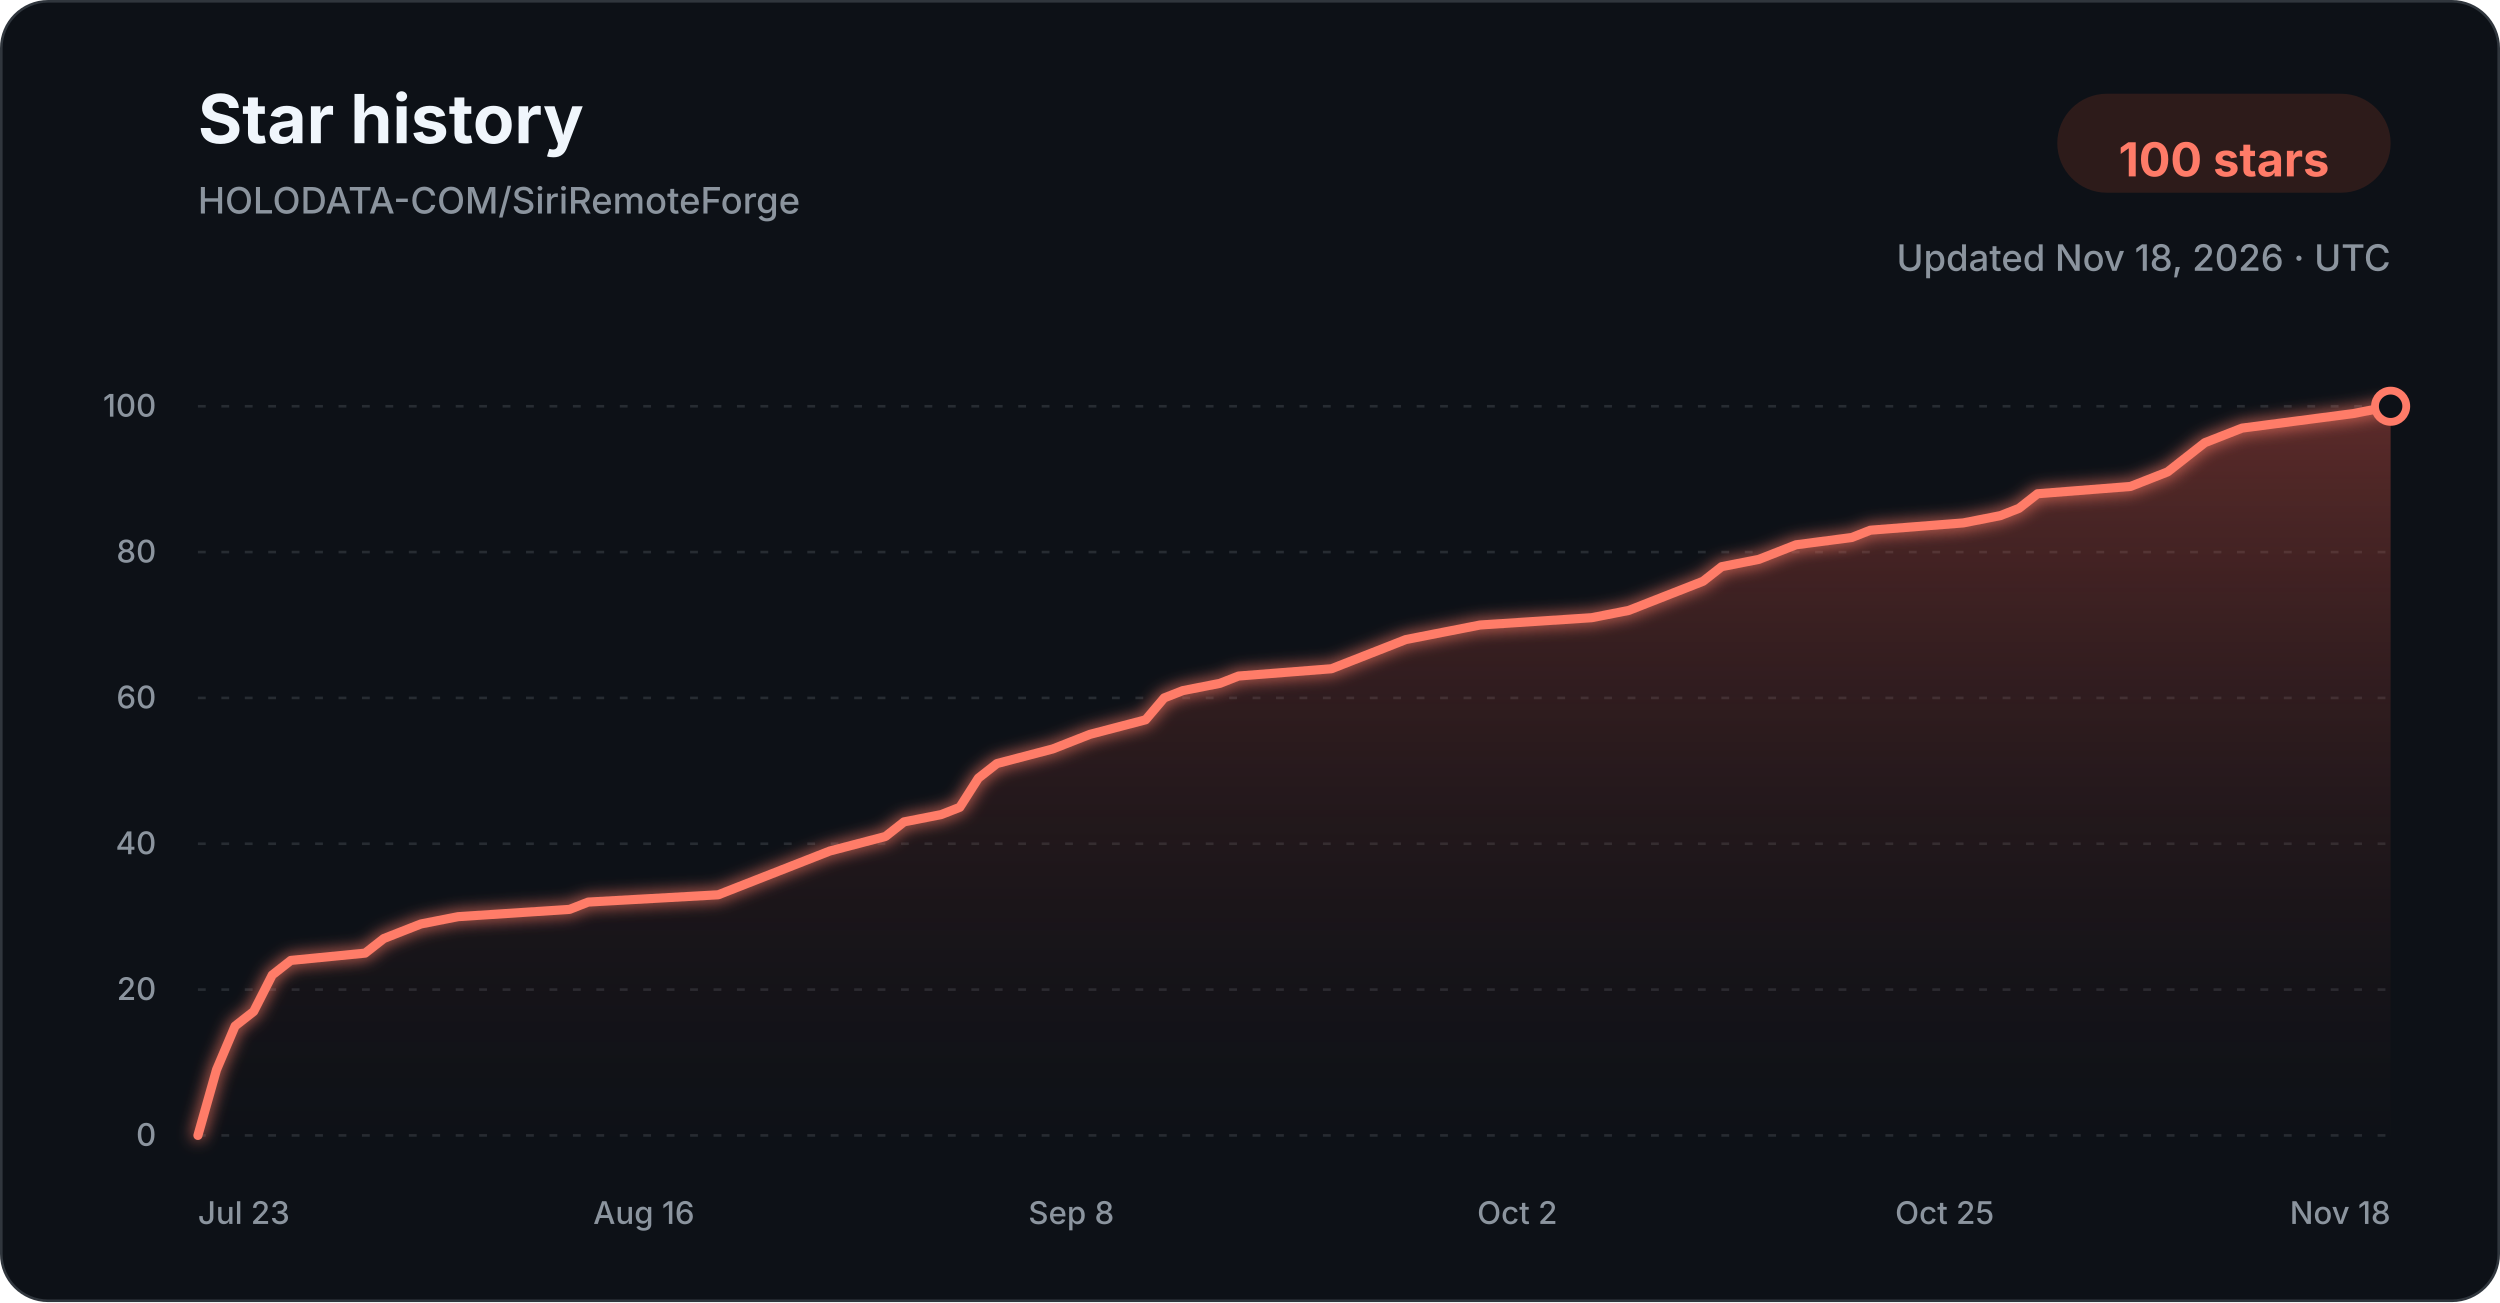
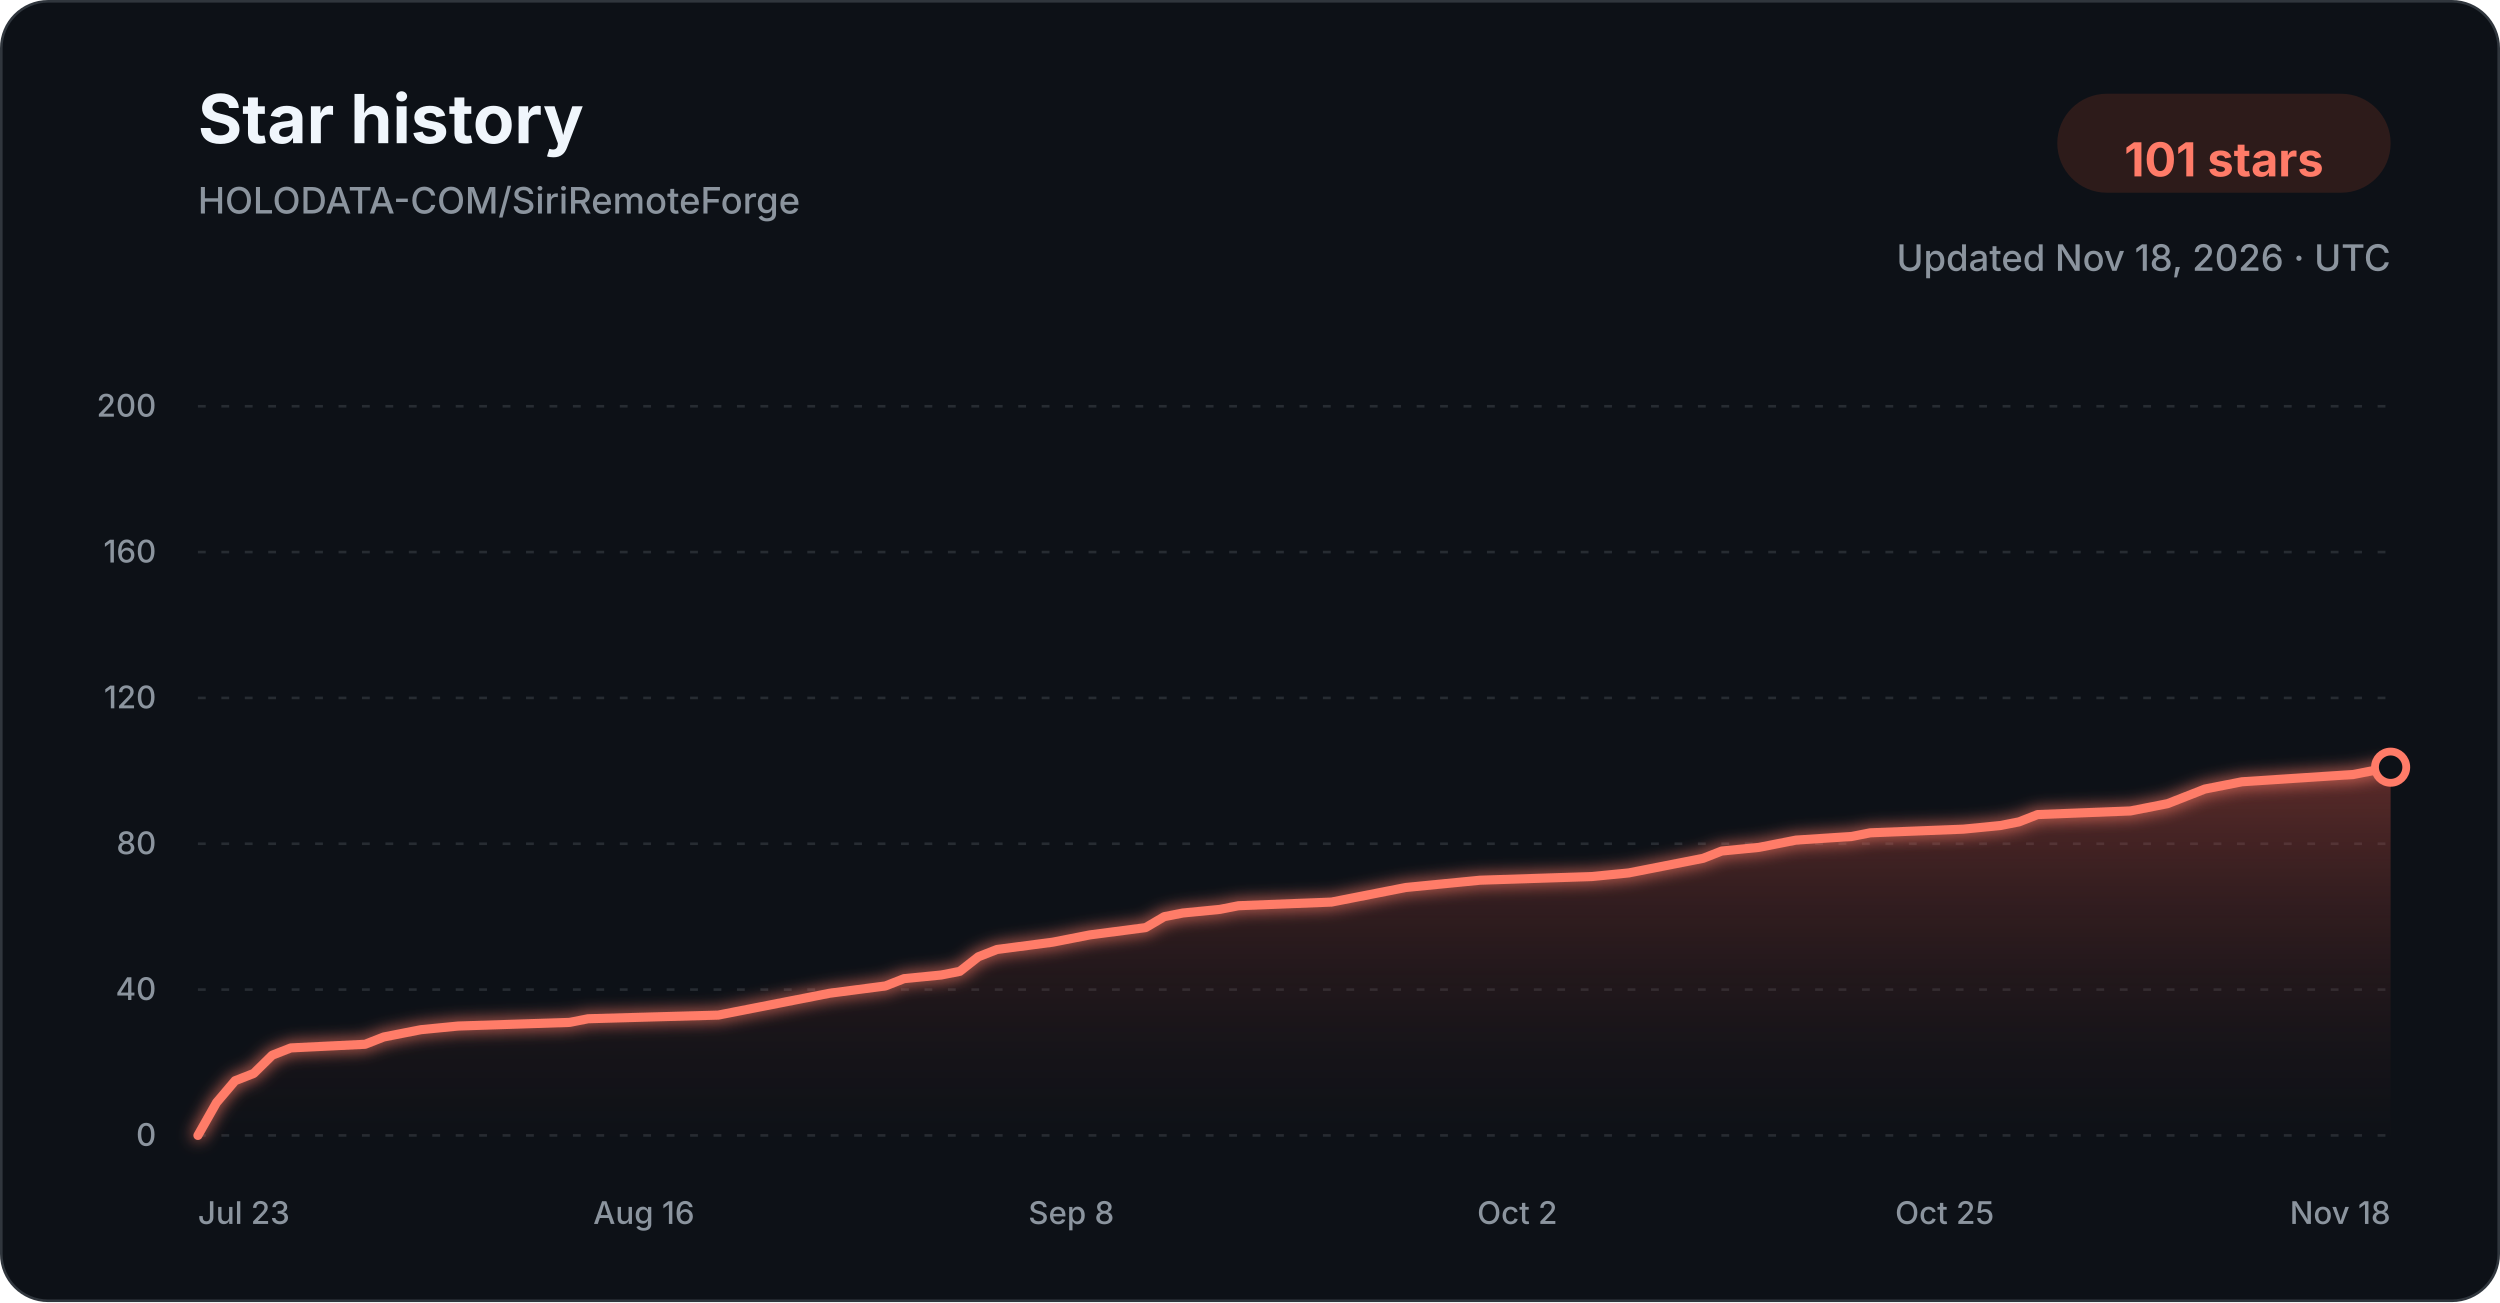
<svg xmlns="http://www.w3.org/2000/svg" width="960" height="500" viewBox="0 0 960 500" role="img" aria-labelledby="title description">
  <defs>
    <linearGradient id="star-area-dark" x1="0" y1="0" x2="0" y2="1">
      <stop offset="0%" stop-color="#c94f43" stop-opacity="0.42" />
      <stop offset="100%" stop-color="#351b1a" stop-opacity="0.04" />
    </linearGradient>
    <filter id="line-glow" x="-20%" y="-20%" width="140%" height="140%">
      <feGaussianBlur stdDeviation="3" result="blur" />
      <feMerge>
        <feMergeNode in="blur" />
        <feMergeNode in="SourceGraphic" />
      </feMerge>
    </filter>
  </defs>
  <style>
    .title { font: 700 26px -apple-system, BlinkMacSystemFont, "Segoe UI", sans-serif; fill: #f0f6fc; }
    .subtitle { font: 500 14px -apple-system, BlinkMacSystemFont, "Segoe UI", sans-serif; fill: #8b949e; }
    .count { font: 700 18px -apple-system, BlinkMacSystemFont, "Segoe UI", sans-serif; fill: #ff7b68; }
    .tick { font: 500 12px -apple-system, BlinkMacSystemFont, "Segoe UI", sans-serif; fill: #8b949e; }
    .grid { stroke: #30363d; stroke-width: 1; stroke-dasharray: 3 6; opacity: 0.72; }
  </style>
  <rect x="0.5" y="0.5" width="959" height="499" rx="18" fill="#0d1117" stroke="#30363d" />
  <text x="76" y="55" class="title">Star history</text>
  <text x="76" y="82" class="subtitle">HOLODATA-COM/SiriRemoteForge</text>
  <rect x="790" y="36" width="128" height="38" rx="19" fill="#2d1b1a" />
-   <text x="854" y="61" text-anchor="middle" dominant-baseline="middle" class="count">100 stars</text>
+   <text x="854" y="61" text-anchor="middle" dominant-baseline="middle" class="count">101 stars</text>
  <text x="918" y="104" text-anchor="end" class="subtitle">Updated Nov 18, 2026 · UTC</text>
  <line x1="76" y1="436.00" x2="918" y2="436.00" class="grid" />
  <text x="60" y="440.00" text-anchor="end" class="tick">0</text>
  <line x1="76" y1="380.00" x2="918" y2="380.00" class="grid" />
-   <text x="60" y="384.00" text-anchor="end" class="tick">20</text>
+   <text x="60" y="384.00" text-anchor="end" class="tick">40</text>
  <line x1="76" y1="324.00" x2="918" y2="324.00" class="grid" />
-   <text x="60" y="328.00" text-anchor="end" class="tick">40</text>
+   <text x="60" y="328.00" text-anchor="end" class="tick">80</text>
  <line x1="76" y1="268.00" x2="918" y2="268.00" class="grid" />
-   <text x="60" y="272.00" text-anchor="end" class="tick">60</text>
+   <text x="60" y="272.00" text-anchor="end" class="tick">120</text>
  <line x1="76" y1="212.00" x2="918" y2="212.00" class="grid" />
-   <text x="60" y="216.00" text-anchor="end" class="tick">80</text>
+   <text x="60" y="216.00" text-anchor="end" class="tick">160</text>
  <line x1="76" y1="156.00" x2="918" y2="156.00" class="grid" />
-   <text x="60" y="160.00" text-anchor="end" class="tick">100</text>
-   <path d="M 76.00 436.00 L 83.14 410.80 L 90.27 394.00 L 97.41 388.40 L 104.54 374.40 L 111.68 368.80 L 140.22 366.00 L 147.36 360.40 L 154.49 357.60 L 161.63 354.80 L 175.90 352.00 L 218.71 349.20 L 225.85 346.40 L 275.80 343.60 L 282.93 340.80 L 290.07 338.00 L 304.34 332.40 L 318.61 326.80 L 340.02 321.20 L 347.15 315.60 L 361.42 312.80 L 368.56 310.00 L 375.69 298.80 L 382.83 293.20 L 404.24 287.60 L 411.37 284.80 L 418.51 282.00 L 439.92 276.40 L 447.05 268.00 L 454.19 265.20 L 468.46 262.40 L 475.59 259.60 L 511.27 256.80 L 518.41 254.00 L 532.68 248.40 L 539.81 245.60 L 554.08 242.80 L 568.36 240.00 L 611.17 237.20 L 625.44 234.40 L 632.58 231.60 L 639.71 228.80 L 646.85 226.00 L 653.98 223.20 L 661.12 217.60 L 675.39 214.80 L 682.53 212.00 L 689.66 209.20 L 711.07 206.40 L 718.20 203.60 L 753.88 200.80 L 768.15 198.00 L 775.29 195.20 L 782.42 189.60 L 818.10 186.80 L 832.37 181.20 L 839.51 175.60 L 846.64 170.00 L 853.78 167.20 L 860.92 164.40 L 882.32 161.60 L 903.73 158.80 L 918.00 156.00 L 918.00 436.00 L 76.00 436.00 Z" fill="url(#star-area-dark)" />
-   <path d="M 76.00 436.00 L 83.14 410.80 L 90.27 394.00 L 97.41 388.40 L 104.54 374.40 L 111.68 368.80 L 140.22 366.00 L 147.36 360.40 L 154.49 357.60 L 161.63 354.80 L 175.90 352.00 L 218.71 349.20 L 225.85 346.40 L 275.80 343.60 L 282.93 340.80 L 290.07 338.00 L 304.34 332.40 L 318.61 326.80 L 340.02 321.20 L 347.15 315.60 L 361.42 312.80 L 368.56 310.00 L 375.69 298.80 L 382.83 293.20 L 404.24 287.60 L 411.37 284.80 L 418.51 282.00 L 439.92 276.40 L 447.05 268.00 L 454.19 265.20 L 468.46 262.40 L 475.59 259.60 L 511.27 256.80 L 518.41 254.00 L 532.68 248.40 L 539.81 245.60 L 554.08 242.80 L 568.36 240.00 L 611.17 237.20 L 625.44 234.40 L 632.58 231.60 L 639.71 228.80 L 646.85 226.00 L 653.98 223.20 L 661.12 217.60 L 675.39 214.80 L 682.53 212.00 L 689.66 209.20 L 711.07 206.40 L 718.20 203.60 L 753.88 200.80 L 768.15 198.00 L 775.29 195.20 L 782.42 189.60 L 818.10 186.80 L 832.37 181.20 L 839.51 175.60 L 846.64 170.00 L 853.78 167.20 L 860.92 164.40 L 882.32 161.60 L 903.73 158.80 L 918.00 156.00" fill="none" stroke="#ff7b68" stroke-width="3.5" stroke-linecap="round" stroke-linejoin="round" filter="url(#line-glow)" />
-   <circle cx="918.00" cy="156.00" r="6" fill="#0d1117" stroke="#ff7b68" stroke-width="3" />
+   <text x="60" y="160.00" text-anchor="end" class="tick">200</text>
+   <path d="M 76.00 436.00 L 83.14 423.40 L 90.27 415.00 L 97.41 412.20 L 104.54 405.20 L 111.68 402.40 L 140.22 401.00 L 147.36 398.20 L 154.49 396.80 L 161.63 395.40 L 175.90 394.00 L 218.71 392.60 L 225.85 391.20 L 275.80 389.80 L 282.93 388.40 L 290.07 387.00 L 304.34 384.20 L 318.61 381.40 L 340.02 378.60 L 347.15 375.80 L 361.42 374.40 L 368.56 373.00 L 375.69 367.40 L 382.83 364.60 L 404.24 361.80 L 411.37 360.40 L 418.51 359.00 L 439.92 356.20 L 447.05 352.00 L 454.19 350.60 L 468.46 349.20 L 475.59 347.80 L 511.27 346.40 L 518.41 345.00 L 532.68 342.20 L 539.81 340.80 L 554.08 339.40 L 568.36 338.00 L 611.17 336.60 L 625.44 335.20 L 632.58 333.80 L 639.71 332.40 L 646.85 331.00 L 653.98 329.60 L 661.12 326.80 L 675.39 325.40 L 682.53 324.00 L 689.66 322.60 L 711.07 321.20 L 718.20 319.80 L 753.88 318.40 L 768.15 317.00 L 775.29 315.60 L 782.42 312.80 L 818.10 311.40 L 832.37 308.60 L 839.51 305.80 L 846.64 303.00 L 853.78 301.60 L 860.92 300.20 L 882.32 298.80 L 903.73 297.40 L 918.00 294.60 L 918.00 436.00 L 76.00 436.00 Z" fill="url(#star-area-dark)" />
+   <path d="M 76.00 436.00 L 83.14 423.40 L 90.27 415.00 L 97.41 412.20 L 104.54 405.20 L 111.68 402.40 L 140.22 401.00 L 147.36 398.20 L 154.49 396.80 L 161.63 395.40 L 175.90 394.00 L 218.71 392.60 L 225.85 391.20 L 275.80 389.80 L 282.93 388.40 L 290.07 387.00 L 304.34 384.20 L 318.61 381.40 L 340.02 378.60 L 347.15 375.80 L 361.42 374.40 L 368.56 373.00 L 375.69 367.40 L 382.83 364.60 L 404.24 361.80 L 411.37 360.40 L 418.51 359.00 L 439.92 356.20 L 447.05 352.00 L 454.19 350.60 L 468.46 349.20 L 475.59 347.80 L 511.27 346.40 L 518.41 345.00 L 532.68 342.20 L 539.81 340.80 L 554.08 339.40 L 568.36 338.00 L 611.17 336.60 L 625.44 335.20 L 632.58 333.80 L 639.71 332.40 L 646.85 331.00 L 653.98 329.60 L 661.12 326.80 L 675.39 325.40 L 682.53 324.00 L 689.66 322.60 L 711.07 321.20 L 718.20 319.80 L 753.88 318.40 L 768.15 317.00 L 775.29 315.60 L 782.42 312.80 L 818.10 311.40 L 832.37 308.60 L 839.51 305.80 L 846.64 303.00 L 853.78 301.60 L 860.92 300.20 L 882.32 298.80 L 903.73 297.40 L 918.00 294.60" fill="none" stroke="#ff7b68" stroke-width="3.5" stroke-linecap="round" stroke-linejoin="round" filter="url(#line-glow)" />
+   <circle cx="918.00" cy="294.60" r="6" fill="#0d1117" stroke="#ff7b68" stroke-width="3" />
  <text x="76.00" y="470" text-anchor="start" class="tick">Jul 23</text>
  <text x="247.25" y="470" text-anchor="middle" class="tick">Aug 16</text>
  <text x="411.37" y="470" text-anchor="middle" class="tick">Sep 8</text>
  <text x="582.63" y="470" text-anchor="middle" class="tick">Oct 2</text>
  <text x="746.75" y="470" text-anchor="middle" class="tick">Oct 25</text>
  <text x="918.00" y="470" text-anchor="end" class="tick">Nov 18</text>
</svg>
